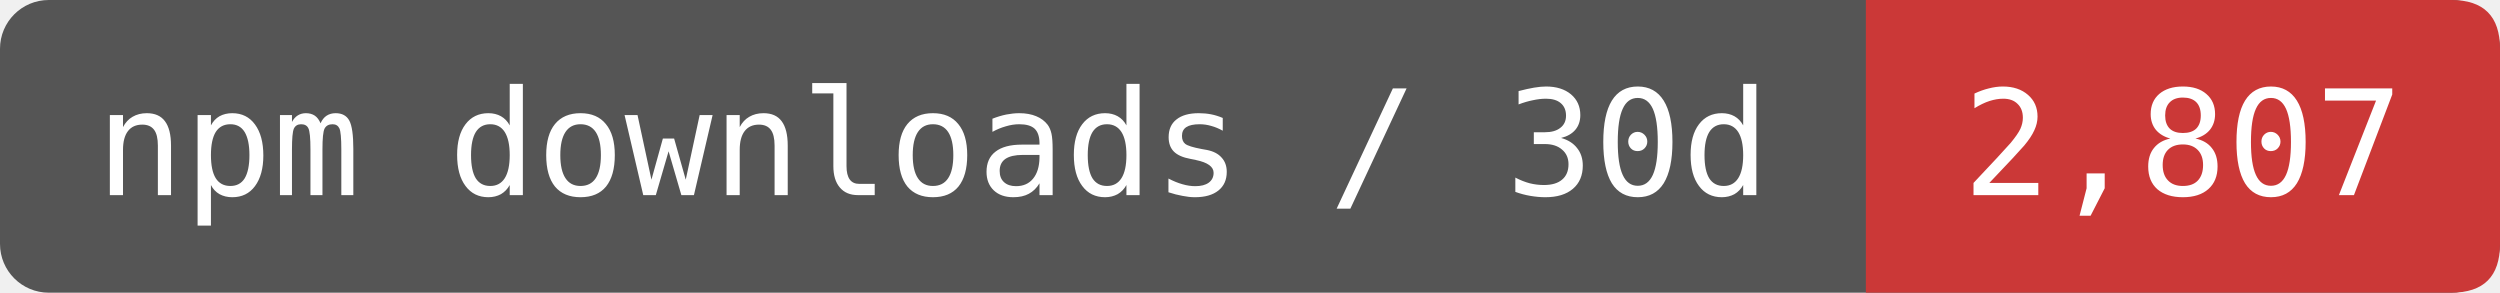
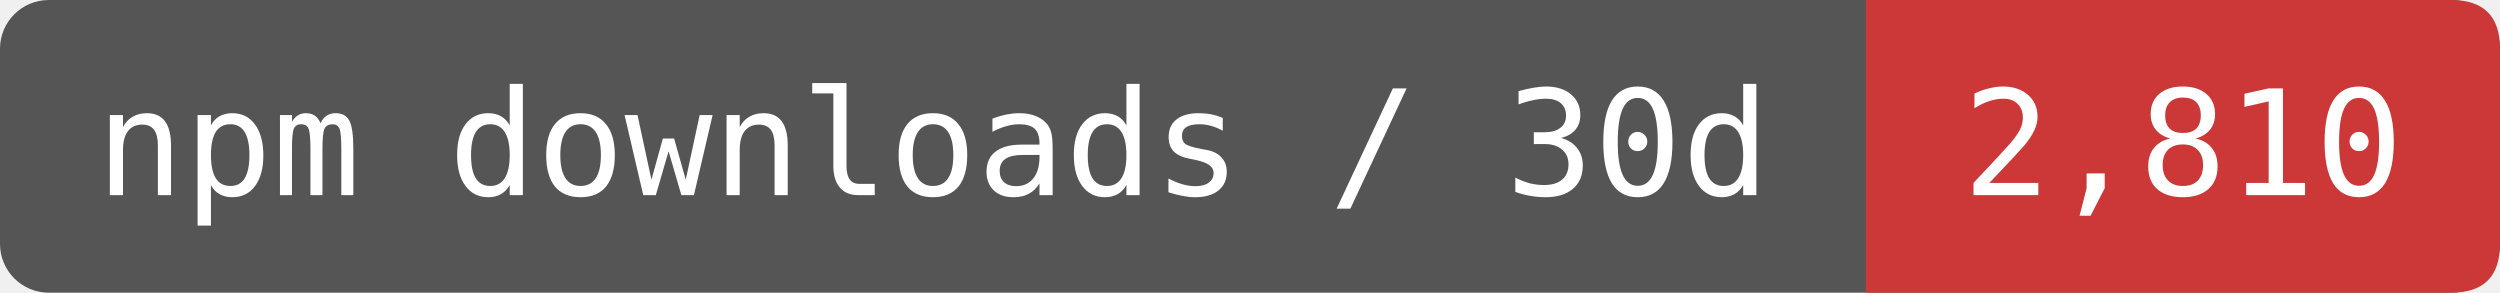
- <svg xmlns="http://www.w3.org/2000/svg" width="170.833" height="20" viewBox="0 0 205 24" role="img" aria-label="npm downloads / 30d: 2,807">
+ <svg xmlns="http://www.w3.org/2000/svg" width="170.833" height="20" viewBox="0 0 205 24" role="img" aria-label="npm downloads / 30d: 2,810">
  <rect width="205" height="24" rx="4" fill="#555" />
  <path d="M153 0H201Q205 0 205 4V20Q205 24 201 24H153Z" fill="#CB3837" />
  <g fill="#fff" font-family="DejaVu Sans Mono,monospace" font-size="12" text-anchor="middle">
    <text x="76.5" y="16">npm downloads / 30d</text>
-     <text x="179" y="16">2,807</text>
+     <text x="179" y="16">2,810</text>
  </g>
</svg>
